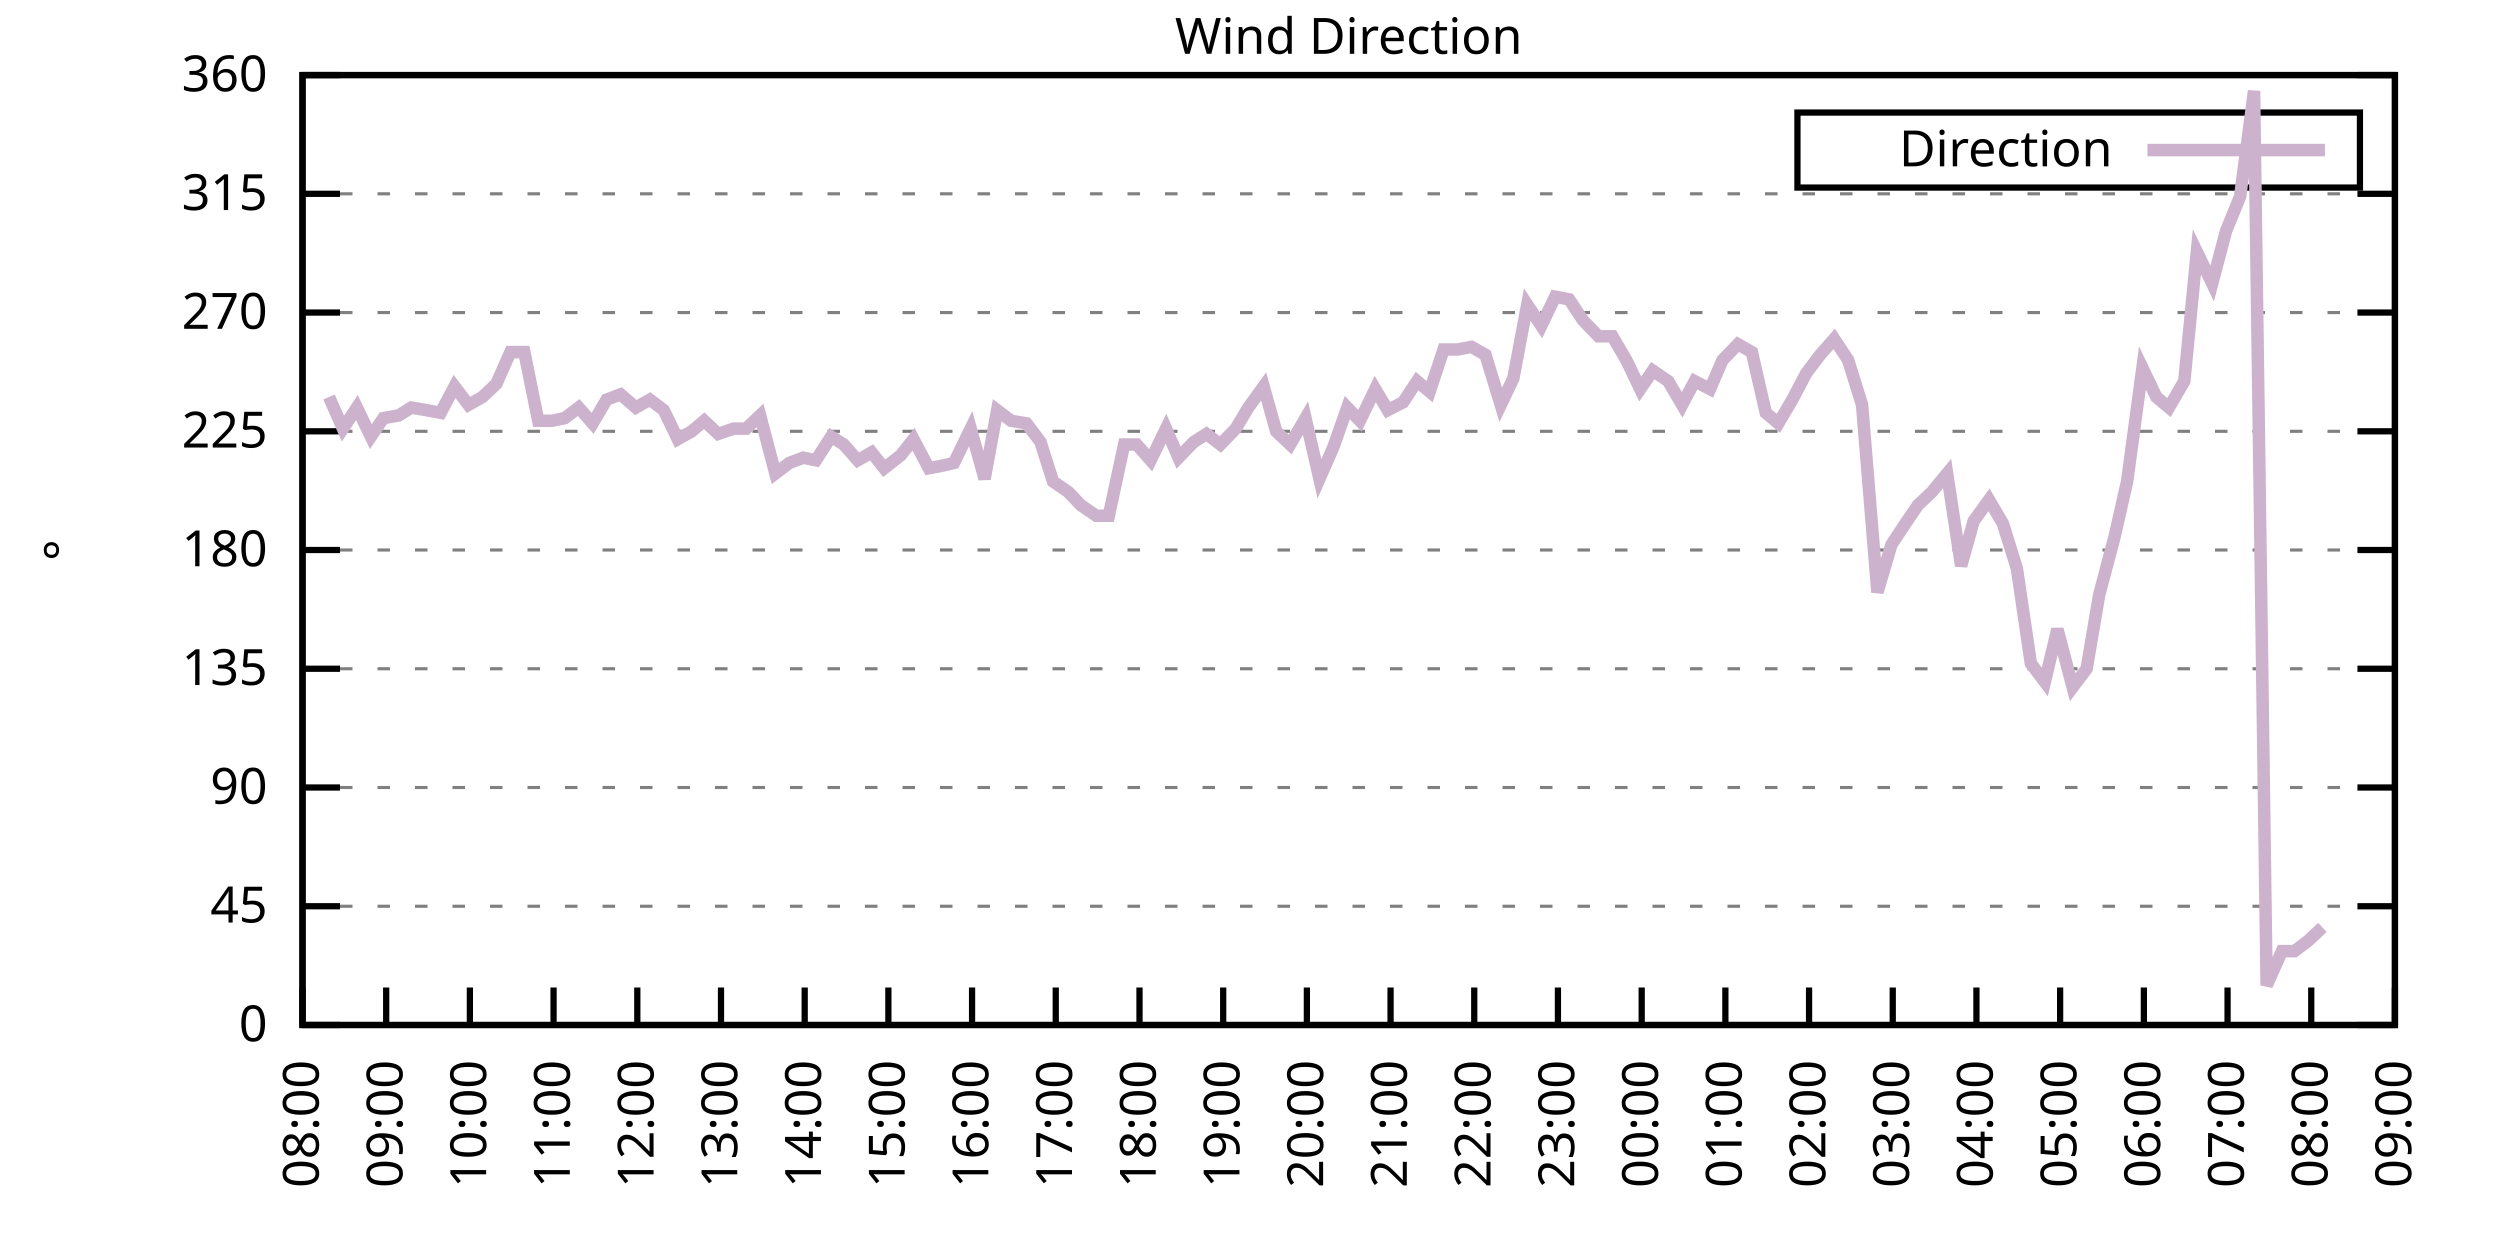
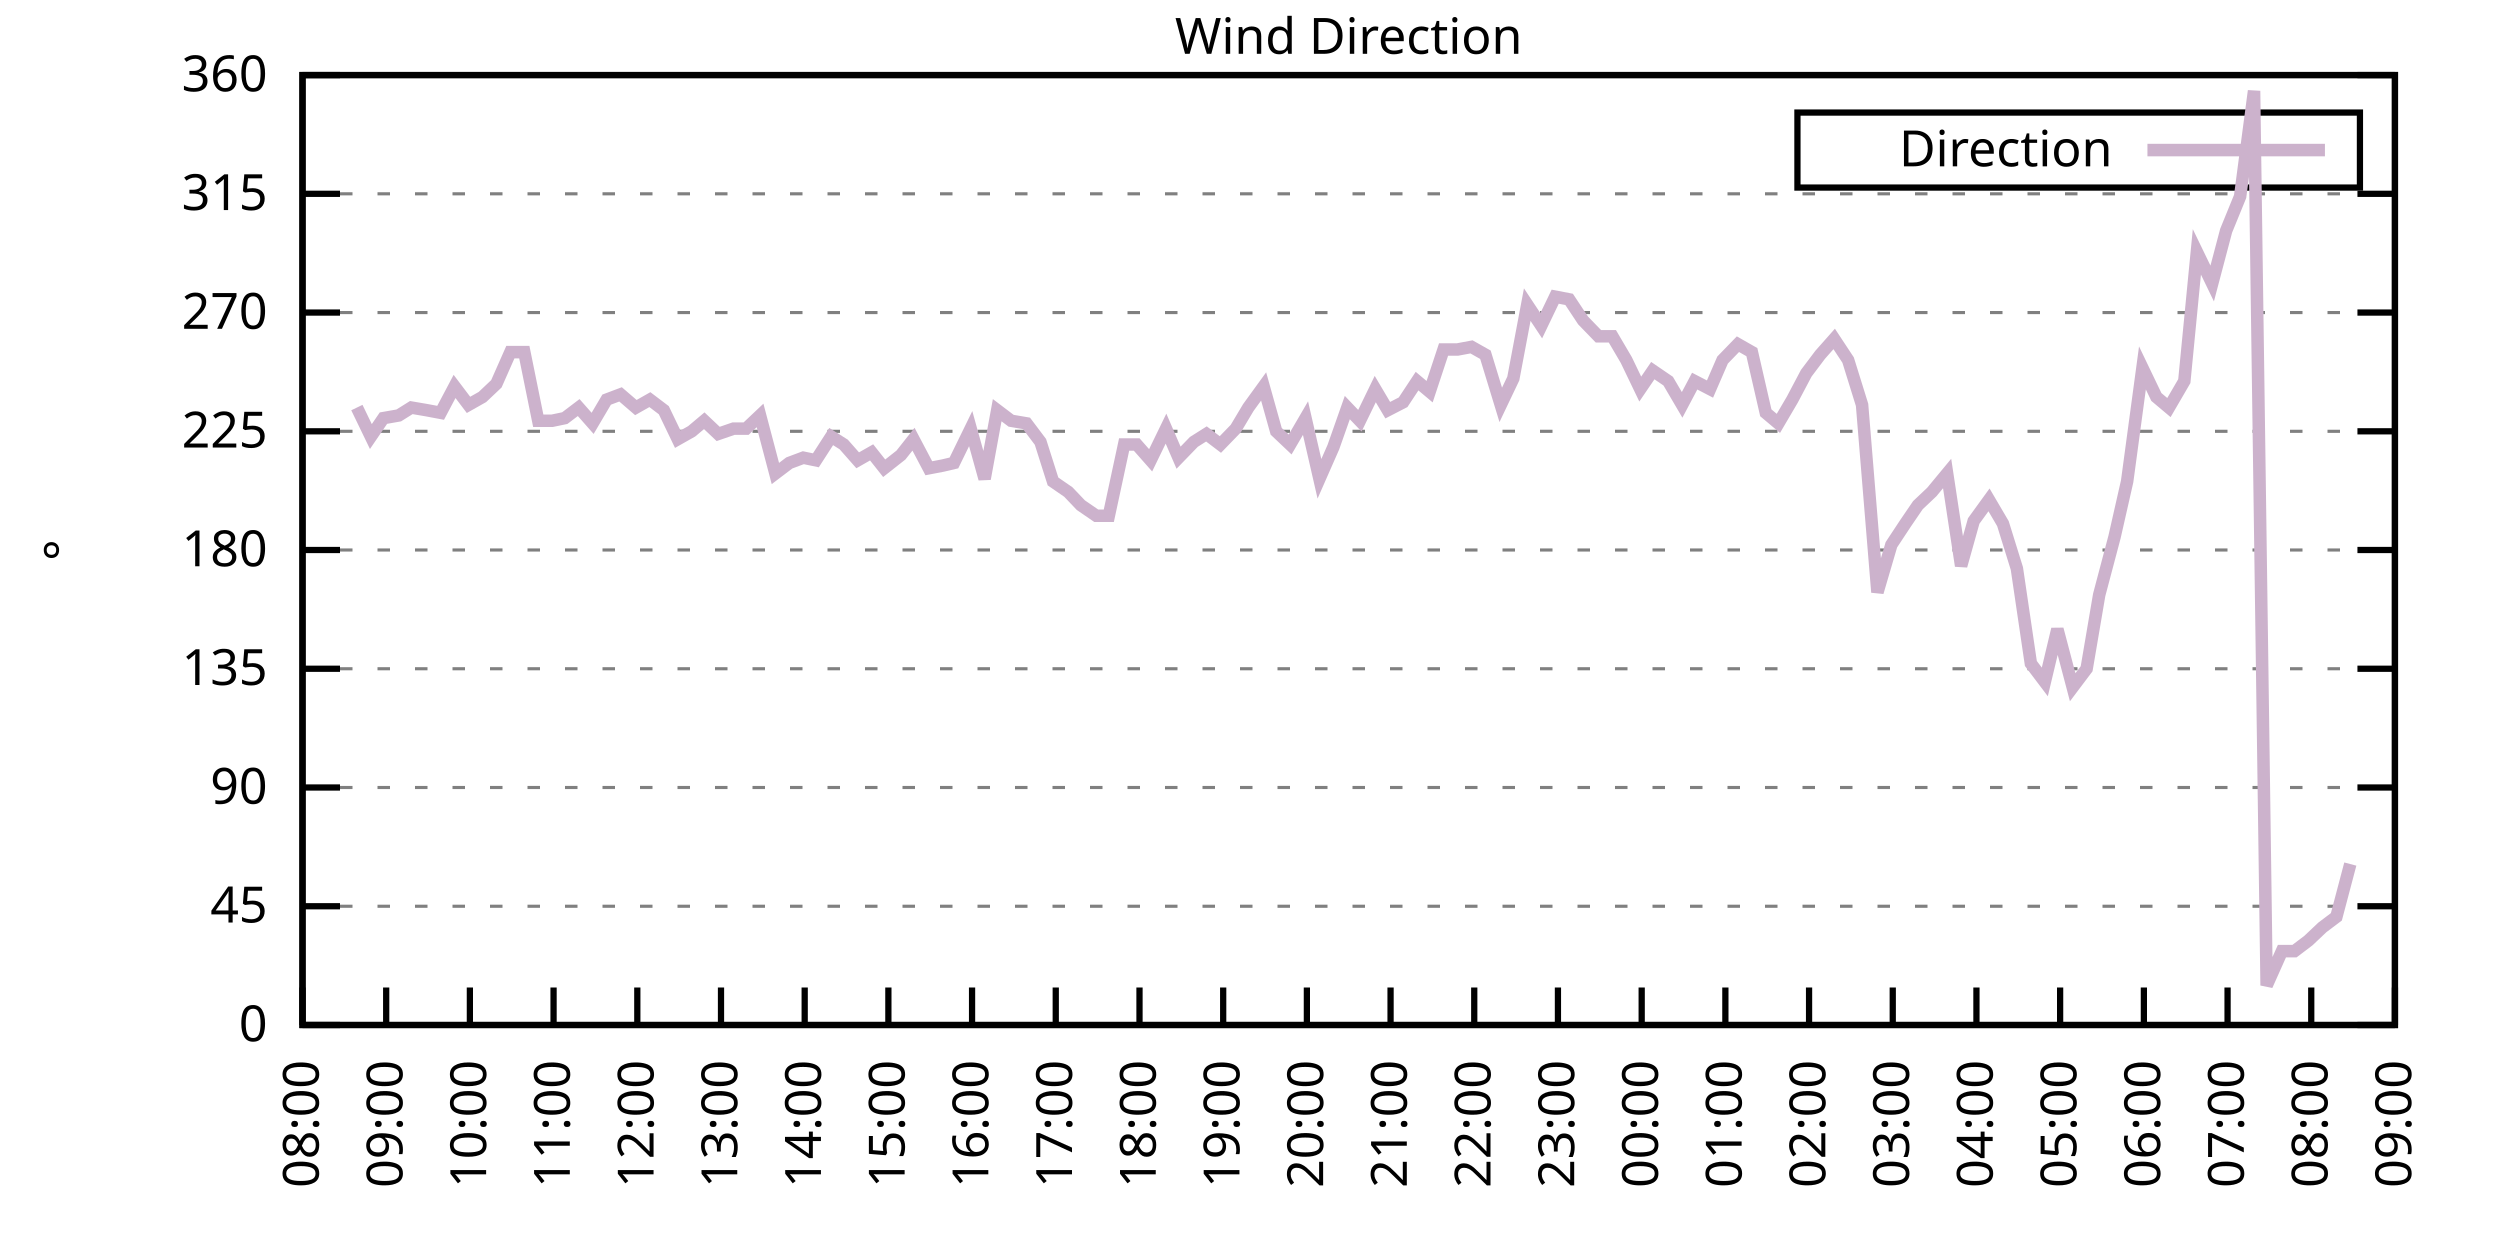
<svg xmlns="http://www.w3.org/2000/svg" xmlns:xlink="http://www.w3.org/1999/xlink" width="400" height="200" viewBox="0 0 400 200">
  <g id="gnuplot_canvas">
    <rect x="0" y="0" width="400" height="200" fill="none" />
    <defs>
      <circle id="gpDot" r="0.5" stroke-width="0.5" stroke="currentColor" />
      <path id="gpPt0" stroke-width="0.333" stroke="currentColor" d="M-1,0 h2 M0,-1 v2" />
      <path id="gpPt1" stroke-width="0.333" stroke="currentColor" d="M-1,-1 L1,1 M1,-1 L-1,1" />
      <path id="gpPt2" stroke-width="0.333" stroke="currentColor" d="M-1,0 L1,0 M0,-1 L0,1 M-1,-1 L1,1 M-1,1 L1,-1" />
      <rect id="gpPt3" stroke-width="0.333" stroke="currentColor" x="-1" y="-1" width="2" height="2" />
      <rect id="gpPt4" stroke-width="0.333" stroke="currentColor" fill="currentColor" x="-1" y="-1" width="2" height="2" />
      <circle id="gpPt5" stroke-width="0.333" stroke="currentColor" cx="0" cy="0" r="1" />
      <use xlink:href="#gpPt5" id="gpPt6" fill="currentColor" stroke="none" />
      <path id="gpPt7" stroke-width="0.333" stroke="currentColor" d="M0,-1.33 L-1.33,0.67 L1.33,0.67 z" />
      <use xlink:href="#gpPt7" id="gpPt8" fill="currentColor" stroke="none" />
      <use xlink:href="#gpPt7" id="gpPt9" stroke="currentColor" transform="rotate(180)" />
      <use xlink:href="#gpPt9" id="gpPt10" fill="currentColor" stroke="none" />
      <use xlink:href="#gpPt3" id="gpPt11" stroke="currentColor" transform="rotate(45)" />
      <use xlink:href="#gpPt11" id="gpPt12" fill="currentColor" stroke="none" />
      <path id="gpPt13" stroke-width="0.333" stroke="currentColor" d="M0,1.330 L1.265,0.411 L0.782,-1.067 L-0.782,-1.076 L-1.265,0.411 z" />
      <use xlink:href="#gpPt13" id="gpPt14" fill="currentColor" stroke="none" />
      <filter id="textbox" filterUnits="objectBoundingBox" x="0" y="0" height="1" width="1">
        <feFlood flood-color="white" flood-opacity="1" result="bgnd" />
        <feComposite in="SourceGraphic" in2="bgnd" operator="atop" />
      </filter>
      <filter id="greybox" filterUnits="objectBoundingBox" x="0" y="0" height="1" width="1">
        <feFlood flood-color="lightgrey" flood-opacity="1" result="grey" />
        <feComposite in="SourceGraphic" in2="grey" operator="atop" />
      </filter>
    </defs>
    <g fill="none" color="white" stroke="currentColor" stroke-width="1.00" stroke-linecap="butt" stroke-linejoin="miter">
</g>
    <g fill="none" color="black" stroke="currentColor" stroke-width="1.00" stroke-linecap="butt" stroke-linejoin="miter">
      <g stroke="none" shape-rendering="crispEdges">
        <polygon fill="rgb(255, 255, 255)" points="48.40,164.00 383.18,164.00 383.18,12.02 48.40,12.02 " />
      </g>
    </g>
    <g fill="none" color="black" stroke="currentColor" stroke-width="1.00" stroke-linecap="butt" stroke-linejoin="miter">
</g>
    <g fill="none" color="black" stroke="black" stroke-width="0.50" stroke-linecap="butt" stroke-linejoin="miter">
</g>
    <g fill="none" color="gray" stroke="currentColor" stroke-width="0.50" stroke-linecap="butt" stroke-linejoin="miter">
      <path stroke="gray" stroke-dasharray="2,4" class="gridline" d="M48.40,164.00 L383.19,164.00  " />
    </g>
    <g fill="none" color="gray" stroke="gray" stroke-width="1.00" stroke-linecap="butt" stroke-linejoin="miter">
</g>
    <g fill="none" color="black" stroke="currentColor" stroke-width="1.00" stroke-linecap="butt" stroke-linejoin="miter">
      <path stroke="black" d="M48.40,164.00 L54.40,164.00 M383.19,164.00 L377.19,164.00  " />
      <g transform="translate(42.80,166.60)" stroke="none" fill="black" font-family="Sans" font-size="8.00" text-anchor="end">
        <text>
          <tspan font-family="Sans"> 0</tspan>
        </text>
      </g>
    </g>
    <g fill="none" color="black" stroke="currentColor" stroke-width="1.00" stroke-linecap="butt" stroke-linejoin="miter">
</g>
    <g fill="none" color="black" stroke="black" stroke-width="0.50" stroke-linecap="butt" stroke-linejoin="miter">
</g>
    <g fill="none" color="gray" stroke="currentColor" stroke-width="0.50" stroke-linecap="butt" stroke-linejoin="miter">
      <path stroke="gray" stroke-dasharray="2,4" class="gridline" d="M48.40,145.00 L383.19,145.00  " />
    </g>
    <g fill="none" color="gray" stroke="gray" stroke-width="1.00" stroke-linecap="butt" stroke-linejoin="miter">
</g>
    <g fill="none" color="black" stroke="currentColor" stroke-width="1.00" stroke-linecap="butt" stroke-linejoin="miter">
      <path stroke="black" d="M48.40,145.00 L54.40,145.00 M383.19,145.00 L377.19,145.00  " />
      <g transform="translate(42.80,147.60)" stroke="none" fill="black" font-family="Sans" font-size="8.00" text-anchor="end">
        <text>
          <tspan font-family="Sans"> 45</tspan>
        </text>
      </g>
    </g>
    <g fill="none" color="black" stroke="currentColor" stroke-width="1.00" stroke-linecap="butt" stroke-linejoin="miter">
</g>
    <g fill="none" color="black" stroke="black" stroke-width="0.50" stroke-linecap="butt" stroke-linejoin="miter">
</g>
    <g fill="none" color="gray" stroke="currentColor" stroke-width="0.50" stroke-linecap="butt" stroke-linejoin="miter">
      <path stroke="gray" stroke-dasharray="2,4" class="gridline" d="M48.40,126.00 L383.19,126.00  " />
    </g>
    <g fill="none" color="gray" stroke="gray" stroke-width="1.00" stroke-linecap="butt" stroke-linejoin="miter">
</g>
    <g fill="none" color="black" stroke="currentColor" stroke-width="1.00" stroke-linecap="butt" stroke-linejoin="miter">
      <path stroke="black" d="M48.40,126.00 L54.40,126.00 M383.19,126.00 L377.19,126.00  " />
      <g transform="translate(42.80,128.60)" stroke="none" fill="black" font-family="Sans" font-size="8.00" text-anchor="end">
        <text>
          <tspan font-family="Sans"> 90</tspan>
        </text>
      </g>
    </g>
    <g fill="none" color="black" stroke="currentColor" stroke-width="1.00" stroke-linecap="butt" stroke-linejoin="miter">
</g>
    <g fill="none" color="black" stroke="black" stroke-width="0.50" stroke-linecap="butt" stroke-linejoin="miter">
</g>
    <g fill="none" color="gray" stroke="currentColor" stroke-width="0.50" stroke-linecap="butt" stroke-linejoin="miter">
      <path stroke="gray" stroke-dasharray="2,4" class="gridline" d="M48.40,107.00 L383.19,107.00  " />
    </g>
    <g fill="none" color="gray" stroke="gray" stroke-width="1.00" stroke-linecap="butt" stroke-linejoin="miter">
</g>
    <g fill="none" color="black" stroke="currentColor" stroke-width="1.00" stroke-linecap="butt" stroke-linejoin="miter">
      <path stroke="black" d="M48.40,107.00 L54.40,107.00 M383.19,107.00 L377.19,107.00  " />
      <g transform="translate(42.80,109.60)" stroke="none" fill="black" font-family="Sans" font-size="8.00" text-anchor="end">
        <text>
          <tspan font-family="Sans"> 135</tspan>
        </text>
      </g>
    </g>
    <g fill="none" color="black" stroke="currentColor" stroke-width="1.00" stroke-linecap="butt" stroke-linejoin="miter">
</g>
    <g fill="none" color="black" stroke="black" stroke-width="0.50" stroke-linecap="butt" stroke-linejoin="miter">
</g>
    <g fill="none" color="gray" stroke="currentColor" stroke-width="0.50" stroke-linecap="butt" stroke-linejoin="miter">
      <path stroke="gray" stroke-dasharray="2,4" class="gridline" d="M48.40,88.00 L383.19,88.00  " />
    </g>
    <g fill="none" color="gray" stroke="gray" stroke-width="1.00" stroke-linecap="butt" stroke-linejoin="miter">
</g>
    <g fill="none" color="black" stroke="currentColor" stroke-width="1.00" stroke-linecap="butt" stroke-linejoin="miter">
      <path stroke="black" d="M48.40,88.00 L54.40,88.00 M383.19,88.00 L377.19,88.00  " />
      <g transform="translate(42.80,90.60)" stroke="none" fill="black" font-family="Sans" font-size="8.00" text-anchor="end">
        <text>
          <tspan font-family="Sans"> 180</tspan>
        </text>
      </g>
    </g>
    <g fill="none" color="black" stroke="currentColor" stroke-width="1.00" stroke-linecap="butt" stroke-linejoin="miter">
</g>
    <g fill="none" color="black" stroke="black" stroke-width="0.50" stroke-linecap="butt" stroke-linejoin="miter">
</g>
    <g fill="none" color="gray" stroke="currentColor" stroke-width="0.50" stroke-linecap="butt" stroke-linejoin="miter">
      <path stroke="gray" stroke-dasharray="2,4" class="gridline" d="M48.40,69.01 L383.19,69.01  " />
    </g>
    <g fill="none" color="gray" stroke="gray" stroke-width="1.00" stroke-linecap="butt" stroke-linejoin="miter">
</g>
    <g fill="none" color="black" stroke="currentColor" stroke-width="1.00" stroke-linecap="butt" stroke-linejoin="miter">
      <path stroke="black" d="M48.40,69.01 L54.40,69.01 M383.19,69.01 L377.19,69.01  " />
      <g transform="translate(42.80,71.61)" stroke="none" fill="black" font-family="Sans" font-size="8.00" text-anchor="end">
        <text>
          <tspan font-family="Sans"> 225</tspan>
        </text>
      </g>
    </g>
    <g fill="none" color="black" stroke="currentColor" stroke-width="1.00" stroke-linecap="butt" stroke-linejoin="miter">
</g>
    <g fill="none" color="black" stroke="black" stroke-width="0.50" stroke-linecap="butt" stroke-linejoin="miter">
</g>
    <g fill="none" color="gray" stroke="currentColor" stroke-width="0.50" stroke-linecap="butt" stroke-linejoin="miter">
      <path stroke="gray" stroke-dasharray="2,4" class="gridline" d="M48.40,50.01 L383.19,50.01  " />
    </g>
    <g fill="none" color="gray" stroke="gray" stroke-width="1.00" stroke-linecap="butt" stroke-linejoin="miter">
</g>
    <g fill="none" color="black" stroke="currentColor" stroke-width="1.00" stroke-linecap="butt" stroke-linejoin="miter">
      <path stroke="black" d="M48.40,50.01 L54.40,50.01 M383.19,50.01 L377.19,50.01  " />
      <g transform="translate(42.80,52.61)" stroke="none" fill="black" font-family="Sans" font-size="8.00" text-anchor="end">
        <text>
          <tspan font-family="Sans"> 270</tspan>
        </text>
      </g>
    </g>
    <g fill="none" color="black" stroke="currentColor" stroke-width="1.00" stroke-linecap="butt" stroke-linejoin="miter">
</g>
    <g fill="none" color="black" stroke="black" stroke-width="0.50" stroke-linecap="butt" stroke-linejoin="miter">
</g>
    <g fill="none" color="gray" stroke="currentColor" stroke-width="0.50" stroke-linecap="butt" stroke-linejoin="miter">
      <path stroke="gray" stroke-dasharray="2,4" class="gridline" d="M48.40,31.01 L383.19,31.01  " />
    </g>
    <g fill="none" color="gray" stroke="gray" stroke-width="1.00" stroke-linecap="butt" stroke-linejoin="miter">
</g>
    <g fill="none" color="black" stroke="currentColor" stroke-width="1.00" stroke-linecap="butt" stroke-linejoin="miter">
      <path stroke="black" d="M48.40,31.01 L54.40,31.01 M383.19,31.01 L377.19,31.01  " />
      <g transform="translate(42.80,33.61)" stroke="none" fill="black" font-family="Sans" font-size="8.00" text-anchor="end">
        <text>
          <tspan font-family="Sans"> 315</tspan>
        </text>
      </g>
    </g>
    <g fill="none" color="black" stroke="currentColor" stroke-width="1.00" stroke-linecap="butt" stroke-linejoin="miter">
</g>
    <g fill="none" color="black" stroke="black" stroke-width="0.50" stroke-linecap="butt" stroke-linejoin="miter">
</g>
    <g fill="none" color="gray" stroke="currentColor" stroke-width="0.50" stroke-linecap="butt" stroke-linejoin="miter">
      <path stroke="gray" stroke-dasharray="2,4" class="gridline" d="M48.40,12.01 L383.19,12.01  " />
    </g>
    <g fill="none" color="gray" stroke="gray" stroke-width="1.00" stroke-linecap="butt" stroke-linejoin="miter">
</g>
    <g fill="none" color="black" stroke="currentColor" stroke-width="1.00" stroke-linecap="butt" stroke-linejoin="miter">
      <path stroke="black" d="M48.40,12.01 L54.40,12.01 M383.19,12.01 L377.19,12.01  " />
      <g transform="translate(42.80,14.61)" stroke="none" fill="black" font-family="Sans" font-size="8.00" text-anchor="end">
        <text>
          <tspan font-family="Sans"> 360</tspan>
        </text>
      </g>
    </g>
    <g fill="none" color="black" stroke="currentColor" stroke-width="1.00" stroke-linecap="butt" stroke-linejoin="miter">
      <path stroke="black" d="M48.40,164.00 L48.40,158.00  " />
      <g transform="translate(51.00,169.60) rotate(270.00)" stroke="none" fill="black" font-family="Sans" font-size="8.00" text-anchor="end">
        <text>
          <tspan font-family="Sans">08:00</tspan>
        </text>
      </g>
    </g>
    <g fill="none" color="black" stroke="currentColor" stroke-width="1.00" stroke-linecap="butt" stroke-linejoin="miter">
      <path stroke="black" d="M61.79,164.00 L61.79,158.00  " />
      <g transform="translate(64.39,169.60) rotate(270.00)" stroke="none" fill="black" font-family="Sans" font-size="8.00" text-anchor="end">
        <text>
          <tspan font-family="Sans">09:00</tspan>
        </text>
      </g>
    </g>
    <g fill="none" color="black" stroke="currentColor" stroke-width="1.00" stroke-linecap="butt" stroke-linejoin="miter">
      <path stroke="black" d="M75.18,164.00 L75.18,158.00  " />
      <g transform="translate(77.78,169.60) rotate(270.00)" stroke="none" fill="black" font-family="Sans" font-size="8.00" text-anchor="end">
        <text>
          <tspan font-family="Sans">10:00</tspan>
        </text>
      </g>
    </g>
    <g fill="none" color="black" stroke="currentColor" stroke-width="1.00" stroke-linecap="butt" stroke-linejoin="miter">
      <path stroke="black" d="M88.57,164.00 L88.57,158.00  " />
      <g transform="translate(91.17,169.60) rotate(270.00)" stroke="none" fill="black" font-family="Sans" font-size="8.00" text-anchor="end">
        <text>
          <tspan font-family="Sans">11:00</tspan>
        </text>
      </g>
    </g>
    <g fill="none" color="black" stroke="currentColor" stroke-width="1.00" stroke-linecap="butt" stroke-linejoin="miter">
      <path stroke="black" d="M101.97,164.00 L101.97,158.00  " />
      <g transform="translate(104.57,169.60) rotate(270.00)" stroke="none" fill="black" font-family="Sans" font-size="8.00" text-anchor="end">
        <text>
          <tspan font-family="Sans">12:00</tspan>
        </text>
      </g>
    </g>
    <g fill="none" color="black" stroke="currentColor" stroke-width="1.00" stroke-linecap="butt" stroke-linejoin="miter">
      <path stroke="black" d="M115.36,164.00 L115.36,158.00  " />
      <g transform="translate(117.96,169.60) rotate(270.00)" stroke="none" fill="black" font-family="Sans" font-size="8.00" text-anchor="end">
        <text>
          <tspan font-family="Sans">13:00</tspan>
        </text>
      </g>
    </g>
    <g fill="none" color="black" stroke="currentColor" stroke-width="1.00" stroke-linecap="butt" stroke-linejoin="miter">
      <path stroke="black" d="M128.75,164.00 L128.75,158.00  " />
      <g transform="translate(131.35,169.60) rotate(270.00)" stroke="none" fill="black" font-family="Sans" font-size="8.00" text-anchor="end">
        <text>
          <tspan font-family="Sans">14:00</tspan>
        </text>
      </g>
    </g>
    <g fill="none" color="black" stroke="currentColor" stroke-width="1.00" stroke-linecap="butt" stroke-linejoin="miter">
      <path stroke="black" d="M142.14,164.00 L142.14,158.00  " />
      <g transform="translate(144.74,169.60) rotate(270.00)" stroke="none" fill="black" font-family="Sans" font-size="8.00" text-anchor="end">
        <text>
          <tspan font-family="Sans">15:00</tspan>
        </text>
      </g>
    </g>
    <g fill="none" color="black" stroke="currentColor" stroke-width="1.00" stroke-linecap="butt" stroke-linejoin="miter">
      <path stroke="black" d="M155.53,164.00 L155.53,158.00  " />
      <g transform="translate(158.13,169.60) rotate(270.00)" stroke="none" fill="black" font-family="Sans" font-size="8.00" text-anchor="end">
        <text>
          <tspan font-family="Sans">16:00</tspan>
        </text>
      </g>
    </g>
    <g fill="none" color="black" stroke="currentColor" stroke-width="1.00" stroke-linecap="butt" stroke-linejoin="miter">
      <path stroke="black" d="M168.92,164.00 L168.92,158.00  " />
      <g transform="translate(171.52,169.60) rotate(270.00)" stroke="none" fill="black" font-family="Sans" font-size="8.00" text-anchor="end">
        <text>
          <tspan font-family="Sans">17:00</tspan>
        </text>
      </g>
    </g>
    <g fill="none" color="black" stroke="currentColor" stroke-width="1.00" stroke-linecap="butt" stroke-linejoin="miter">
      <path stroke="black" d="M182.32,164.00 L182.32,158.00  " />
      <g transform="translate(184.92,169.60) rotate(270.00)" stroke="none" fill="black" font-family="Sans" font-size="8.00" text-anchor="end">
        <text>
          <tspan font-family="Sans">18:00</tspan>
        </text>
      </g>
    </g>
    <g fill="none" color="black" stroke="currentColor" stroke-width="1.00" stroke-linecap="butt" stroke-linejoin="miter">
      <path stroke="black" d="M195.71,164.00 L195.71,158.00  " />
      <g transform="translate(198.31,169.60) rotate(270.00)" stroke="none" fill="black" font-family="Sans" font-size="8.00" text-anchor="end">
        <text>
          <tspan font-family="Sans">19:00</tspan>
        </text>
      </g>
    </g>
    <g fill="none" color="black" stroke="currentColor" stroke-width="1.00" stroke-linecap="butt" stroke-linejoin="miter">
      <path stroke="black" d="M209.10,164.00 L209.10,158.00  " />
      <g transform="translate(211.70,169.60) rotate(270.00)" stroke="none" fill="black" font-family="Sans" font-size="8.00" text-anchor="end">
        <text>
          <tspan font-family="Sans">20:00</tspan>
        </text>
      </g>
    </g>
    <g fill="none" color="black" stroke="currentColor" stroke-width="1.00" stroke-linecap="butt" stroke-linejoin="miter">
      <path stroke="black" d="M222.49,164.00 L222.49,158.00  " />
      <g transform="translate(225.09,169.60) rotate(270.00)" stroke="none" fill="black" font-family="Sans" font-size="8.00" text-anchor="end">
        <text>
          <tspan font-family="Sans">21:00</tspan>
        </text>
      </g>
    </g>
    <g fill="none" color="black" stroke="currentColor" stroke-width="1.00" stroke-linecap="butt" stroke-linejoin="miter">
      <path stroke="black" d="M235.88,164.00 L235.88,158.00  " />
      <g transform="translate(238.48,169.60) rotate(270.00)" stroke="none" fill="black" font-family="Sans" font-size="8.00" text-anchor="end">
        <text>
          <tspan font-family="Sans">22:00</tspan>
        </text>
      </g>
    </g>
    <g fill="none" color="black" stroke="currentColor" stroke-width="1.00" stroke-linecap="butt" stroke-linejoin="miter">
      <path stroke="black" d="M249.27,164.00 L249.27,158.00  " />
      <g transform="translate(251.87,169.60) rotate(270.00)" stroke="none" fill="black" font-family="Sans" font-size="8.00" text-anchor="end">
        <text>
          <tspan font-family="Sans">23:00</tspan>
        </text>
      </g>
    </g>
    <g fill="none" color="black" stroke="currentColor" stroke-width="1.00" stroke-linecap="butt" stroke-linejoin="miter">
      <path stroke="black" d="M262.67,164.00 L262.67,158.00  " />
      <g transform="translate(265.27,169.60) rotate(270.00)" stroke="none" fill="black" font-family="Sans" font-size="8.00" text-anchor="end">
        <text>
          <tspan font-family="Sans">00:00</tspan>
        </text>
      </g>
    </g>
    <g fill="none" color="black" stroke="currentColor" stroke-width="1.00" stroke-linecap="butt" stroke-linejoin="miter">
      <path stroke="black" d="M276.06,164.00 L276.06,158.00  " />
      <g transform="translate(278.66,169.60) rotate(270.00)" stroke="none" fill="black" font-family="Sans" font-size="8.00" text-anchor="end">
        <text>
          <tspan font-family="Sans">01:00</tspan>
        </text>
      </g>
    </g>
    <g fill="none" color="black" stroke="currentColor" stroke-width="1.00" stroke-linecap="butt" stroke-linejoin="miter">
      <path stroke="black" d="M289.45,164.00 L289.45,158.00  " />
      <g transform="translate(292.05,169.60) rotate(270.00)" stroke="none" fill="black" font-family="Sans" font-size="8.00" text-anchor="end">
        <text>
          <tspan font-family="Sans">02:00</tspan>
        </text>
      </g>
    </g>
    <g fill="none" color="black" stroke="currentColor" stroke-width="1.00" stroke-linecap="butt" stroke-linejoin="miter">
      <path stroke="black" d="M302.84,164.00 L302.84,158.00  " />
      <g transform="translate(305.44,169.60) rotate(270.00)" stroke="none" fill="black" font-family="Sans" font-size="8.00" text-anchor="end">
        <text>
          <tspan font-family="Sans">03:00</tspan>
        </text>
      </g>
    </g>
    <g fill="none" color="black" stroke="currentColor" stroke-width="1.00" stroke-linecap="butt" stroke-linejoin="miter">
      <path stroke="black" d="M316.23,164.00 L316.23,158.00  " />
      <g transform="translate(318.83,169.60) rotate(270.00)" stroke="none" fill="black" font-family="Sans" font-size="8.00" text-anchor="end">
        <text>
          <tspan font-family="Sans">04:00</tspan>
        </text>
      </g>
    </g>
    <g fill="none" color="black" stroke="currentColor" stroke-width="1.00" stroke-linecap="butt" stroke-linejoin="miter">
      <path stroke="black" d="M329.62,164.00 L329.62,158.00  " />
      <g transform="translate(332.22,169.60) rotate(270.00)" stroke="none" fill="black" font-family="Sans" font-size="8.00" text-anchor="end">
        <text>
          <tspan font-family="Sans">05:00</tspan>
        </text>
      </g>
    </g>
    <g fill="none" color="black" stroke="currentColor" stroke-width="1.00" stroke-linecap="butt" stroke-linejoin="miter">
      <path stroke="black" d="M343.02,164.00 L343.02,158.00  " />
      <g transform="translate(345.62,169.60) rotate(270.00)" stroke="none" fill="black" font-family="Sans" font-size="8.00" text-anchor="end">
        <text>
          <tspan font-family="Sans">06:00</tspan>
        </text>
      </g>
    </g>
    <g fill="none" color="black" stroke="currentColor" stroke-width="1.00" stroke-linecap="butt" stroke-linejoin="miter">
      <path stroke="black" d="M356.41,164.00 L356.41,158.00  " />
      <g transform="translate(359.01,169.60) rotate(270.00)" stroke="none" fill="black" font-family="Sans" font-size="8.00" text-anchor="end">
        <text>
          <tspan font-family="Sans">07:00</tspan>
        </text>
      </g>
    </g>
    <g fill="none" color="black" stroke="currentColor" stroke-width="1.00" stroke-linecap="butt" stroke-linejoin="miter">
      <path stroke="black" d="M369.80,164.00 L369.80,158.00  " />
      <g transform="translate(372.40,169.60) rotate(270.00)" stroke="none" fill="black" font-family="Sans" font-size="8.00" text-anchor="end">
        <text>
          <tspan font-family="Sans">08:00</tspan>
        </text>
      </g>
    </g>
    <g fill="none" color="black" stroke="currentColor" stroke-width="1.00" stroke-linecap="butt" stroke-linejoin="miter">
      <path stroke="black" d="M383.19,164.00 L383.19,158.00  " />
      <g transform="translate(385.79,169.60) rotate(270.00)" stroke="none" fill="black" font-family="Sans" font-size="8.00" text-anchor="end">
        <text>
          <tspan font-family="Sans">09:00</tspan>
        </text>
      </g>
    </g>
    <g fill="none" color="black" stroke="currentColor" stroke-width="1.00" stroke-linecap="butt" stroke-linejoin="miter">
</g>
    <g fill="none" color="black" stroke="currentColor" stroke-width="1.00" stroke-linecap="butt" stroke-linejoin="miter">
      <path stroke="black" d="M48.40,12.01 L48.40,164.00 L383.19,164.00 L383.19,12.01 L48.40,12.01 Z  " />
    </g>
    <g fill="none" color="black" stroke="currentColor" stroke-width="1.00" stroke-linecap="butt" stroke-linejoin="miter">
</g>
    <g fill="none" color="black" stroke="currentColor" stroke-width="1.00" stroke-linecap="butt" stroke-linejoin="miter">
      <path stroke="black" d="M287.59,30.01 L287.59,18.01 L377.59,18.01 L377.59,30.01 L287.59,30.01 Z  " />
    </g>
    <g id="Wind_direction_plot_1">
      <g fill="none" color="white" stroke="black" stroke-width="2.00" stroke-linecap="butt" stroke-linejoin="miter">
</g>
      <g fill="none" color="black" stroke="currentColor" stroke-width="2.00" stroke-linecap="butt" stroke-linejoin="miter">
        <g transform="translate(337.99,26.61)" stroke="none" fill="black" font-family="Sans" font-size="8.00" text-anchor="end">
          <text>
            <tspan font-family="Sans">Direction</tspan>
          </text>
        </g>
      </g>
      <g fill="none" color="black" stroke="currentColor" stroke-width="2.00" stroke-linecap="butt" stroke-linejoin="miter">
-         <path stroke="rgb(204, 178, 204)" d="M343.59,24.01 L371.99,24.01 M52.64,63.52 L54.87,68.58 L57.10,65.21 L59.34,69.85 L61.35,66.90 L63.80,66.47   L65.81,65.21 L68.26,65.63 L70.50,66.05 L72.73,61.83 L74.96,64.78 L77.19,63.52 L79.42,61.41 L81.66,56.34   L83.89,56.34 L86.12,67.32 L88.35,67.32 L90.36,66.90 L92.59,65.21 L94.82,67.74 L97.06,63.94 L99.29,63.10   L101.74,65.21 L103.98,63.94 L106.21,65.63 L108.44,70.27 L110.67,69.01 L112.68,67.32 L114.91,69.43 L117.37,68.58   L119.38,68.58 L121.61,66.47 L124.06,75.76 L126.29,74.07 L128.53,73.23 L130.54,73.65 L132.99,69.85 L135.00,71.12   L137.23,73.65 L139.46,72.38 L141.47,74.92 L144.15,72.81 L146.16,70.27 L148.61,74.92 L150.85,74.49 L152.63,74.07   L155.31,68.58 L157.54,76.61 L159.55,65.63 L161.78,67.32 L164.24,67.74 L166.47,70.70 L168.48,77.03 L170.93,78.72   L172.94,80.83 L175.40,82.52 L177.41,82.52 L179.86,71.12 L181.87,71.12 L184.10,73.65 L186.56,68.58 L188.57,73.23   L191.02,70.70 L193.03,69.43 L195.26,71.12 L197.72,68.58 L199.73,65.21 L202.18,61.83 L204.19,69.01 L206.42,71.12   L208.88,66.90 L211.11,76.61 L213.34,71.54 L215.57,65.21 L217.58,67.32 L220.04,62.25 L222.04,65.63 L224.50,64.36   L226.73,60.98 L228.74,62.67 L230.97,55.92 L233.20,55.92 L235.44,55.50 L237.67,56.76 L240.12,64.78 L242.13,60.56   L244.36,48.74 L246.60,52.12 L248.83,47.47 L251.06,47.90 L253.29,51.27 L255.75,53.81 L257.98,53.81 L260.21,57.61   L262.44,62.25 L264.45,59.30 L266.91,60.98 L269.14,64.78 L271.15,60.98 L273.60,62.25 L275.61,57.61 L278.07,55.07   L280.30,56.34 L282.53,66.05 L284.54,67.74 L286.77,63.94 L289.00,59.72 L291.23,56.76 L293.47,54.23 L295.70,57.61   L297.93,64.78 L300.39,94.76 L302.62,87.16 L304.85,83.78 L306.86,80.83 L309.09,78.72 L311.54,75.76 L313.78,90.54   L315.79,83.36 L318.24,79.98 L320.47,83.78 L322.70,90.96 L324.94,106.16 L327.17,109.11 L329.18,100.67 L331.63,109.96   L333.86,107.00 L335.87,95.18 L338.33,85.89 L340.34,77.03 L342.79,58.87 L345.02,63.52 L347.03,65.21 L349.49,60.98   L351.50,40.30 L353.95,45.36 L356.18,36.92 L358.42,31.43 L360.65,14.54 L362.66,157.67 L365.11,152.18 L367.12,152.18   L369.35,150.49 L371.58,148.38  " />
+         <path stroke="rgb(204, 178, 204)" d="M343.59,24.01 L371.99,24.01 M57.10,65.21 L59.34,69.85 L61.35,66.90 L63.80,66.47 L65.81,65.21 L68.26,65.63   L70.50,66.05 L72.73,61.83 L74.96,64.78 L77.19,63.52 L79.42,61.41 L81.66,56.34 L83.89,56.34 L86.12,67.32   L88.35,67.32 L90.36,66.90 L92.59,65.21 L94.82,67.74 L97.06,63.94 L99.29,63.10 L101.74,65.21 L103.98,63.94   L106.21,65.63 L108.44,70.27 L110.67,69.01 L112.68,67.32 L114.91,69.43 L117.37,68.58 L119.38,68.58 L121.61,66.47   L124.06,75.76 L126.29,74.07 L128.53,73.23 L130.54,73.65 L132.99,69.85 L135.00,71.12 L137.23,73.65 L139.46,72.38   L141.47,74.92 L144.15,72.81 L146.16,70.27 L148.61,74.92 L150.85,74.49 L152.63,74.07 L155.31,68.58 L157.54,76.61   L159.55,65.63 L161.78,67.32 L164.24,67.74 L166.47,70.70 L168.48,77.03 L170.93,78.72 L172.94,80.83 L175.40,82.52   L177.41,82.52 L179.86,71.12 L181.87,71.12 L184.10,73.65 L186.56,68.58 L188.57,73.23 L191.02,70.70 L193.03,69.43   L195.26,71.12 L197.72,68.58 L199.73,65.21 L202.18,61.83 L204.19,69.01 L206.42,71.12 L208.88,66.90 L211.11,76.61   L213.34,71.54 L215.57,65.21 L217.58,67.32 L220.04,62.25 L222.04,65.63 L224.50,64.36 L226.73,60.98 L228.74,62.67   L230.97,55.92 L233.20,55.92 L235.44,55.50 L237.67,56.76 L240.12,64.78 L242.13,60.56 L244.36,48.74 L246.60,52.12   L248.83,47.47 L251.06,47.90 L253.29,51.27 L255.75,53.81 L257.98,53.81 L260.21,57.61 L262.44,62.25 L264.45,59.30   L266.91,60.98 L269.14,64.78 L271.15,60.98 L273.60,62.25 L275.61,57.61 L278.07,55.07 L280.30,56.34 L282.53,66.05   L284.54,67.74 L286.77,63.94 L289.00,59.72 L291.23,56.76 L293.47,54.23 L295.70,57.61 L297.93,64.78 L300.39,94.76   L302.62,87.16 L304.85,83.78 L306.86,80.83 L309.09,78.72 L311.54,75.76 L313.78,90.54 L315.79,83.36 L318.24,79.98   L320.47,83.78 L322.70,90.96 L324.94,106.16 L327.17,109.11 L329.18,100.67 L331.63,109.96 L333.86,107.00 L335.87,95.18   L338.33,85.89 L340.34,77.03 L342.79,58.87 L345.02,63.52 L347.03,65.21 L349.49,60.98 L351.50,40.30 L353.95,45.36   L356.18,36.92 L358.42,31.43 L360.65,14.54 L362.66,157.67 L365.11,152.18 L367.12,152.18 L369.35,150.49 L371.58,148.38   L373.82,146.69 L376.05,138.25  " />
      </g>
    </g>
    <g fill="none" color="black" stroke="currentColor" stroke-width="2.00" stroke-linecap="butt" stroke-linejoin="miter">
</g>
    <g fill="none" color="black" stroke="black" stroke-width="1.00" stroke-linecap="butt" stroke-linejoin="miter">
</g>
    <g fill="none" color="black" stroke="currentColor" stroke-width="1.00" stroke-linecap="butt" stroke-linejoin="miter">
      <path stroke="black" d="M48.40,12.01 L48.40,164.00 L383.19,164.00 L383.19,12.01 L48.40,12.01 Z  " />
      <g transform="translate(12.80,88.01) rotate(270.00)" stroke="none" fill="black" font-family="Sans" font-size="8.00" text-anchor="middle">
        <text>
          <tspan font-family="Sans">°</tspan>
        </text>
      </g>
    </g>
    <g fill="none" color="black" stroke="currentColor" stroke-width="1.00" stroke-linecap="butt" stroke-linejoin="miter">
</g>
    <g fill="none" color="black" stroke="currentColor" stroke-width="1.00" stroke-linecap="butt" stroke-linejoin="miter">
      <g transform="translate(215.79,8.61)" stroke="none" fill="black" font-family="Sans" font-size="8.00" text-anchor="middle">
        <text>
          <tspan font-family="Sans">Wind Direction</tspan>
        </text>
      </g>
    </g>
    <g fill="none" color="black" stroke="currentColor" stroke-width="1.00" stroke-linecap="butt" stroke-linejoin="miter">
</g>
  </g>
</svg>
